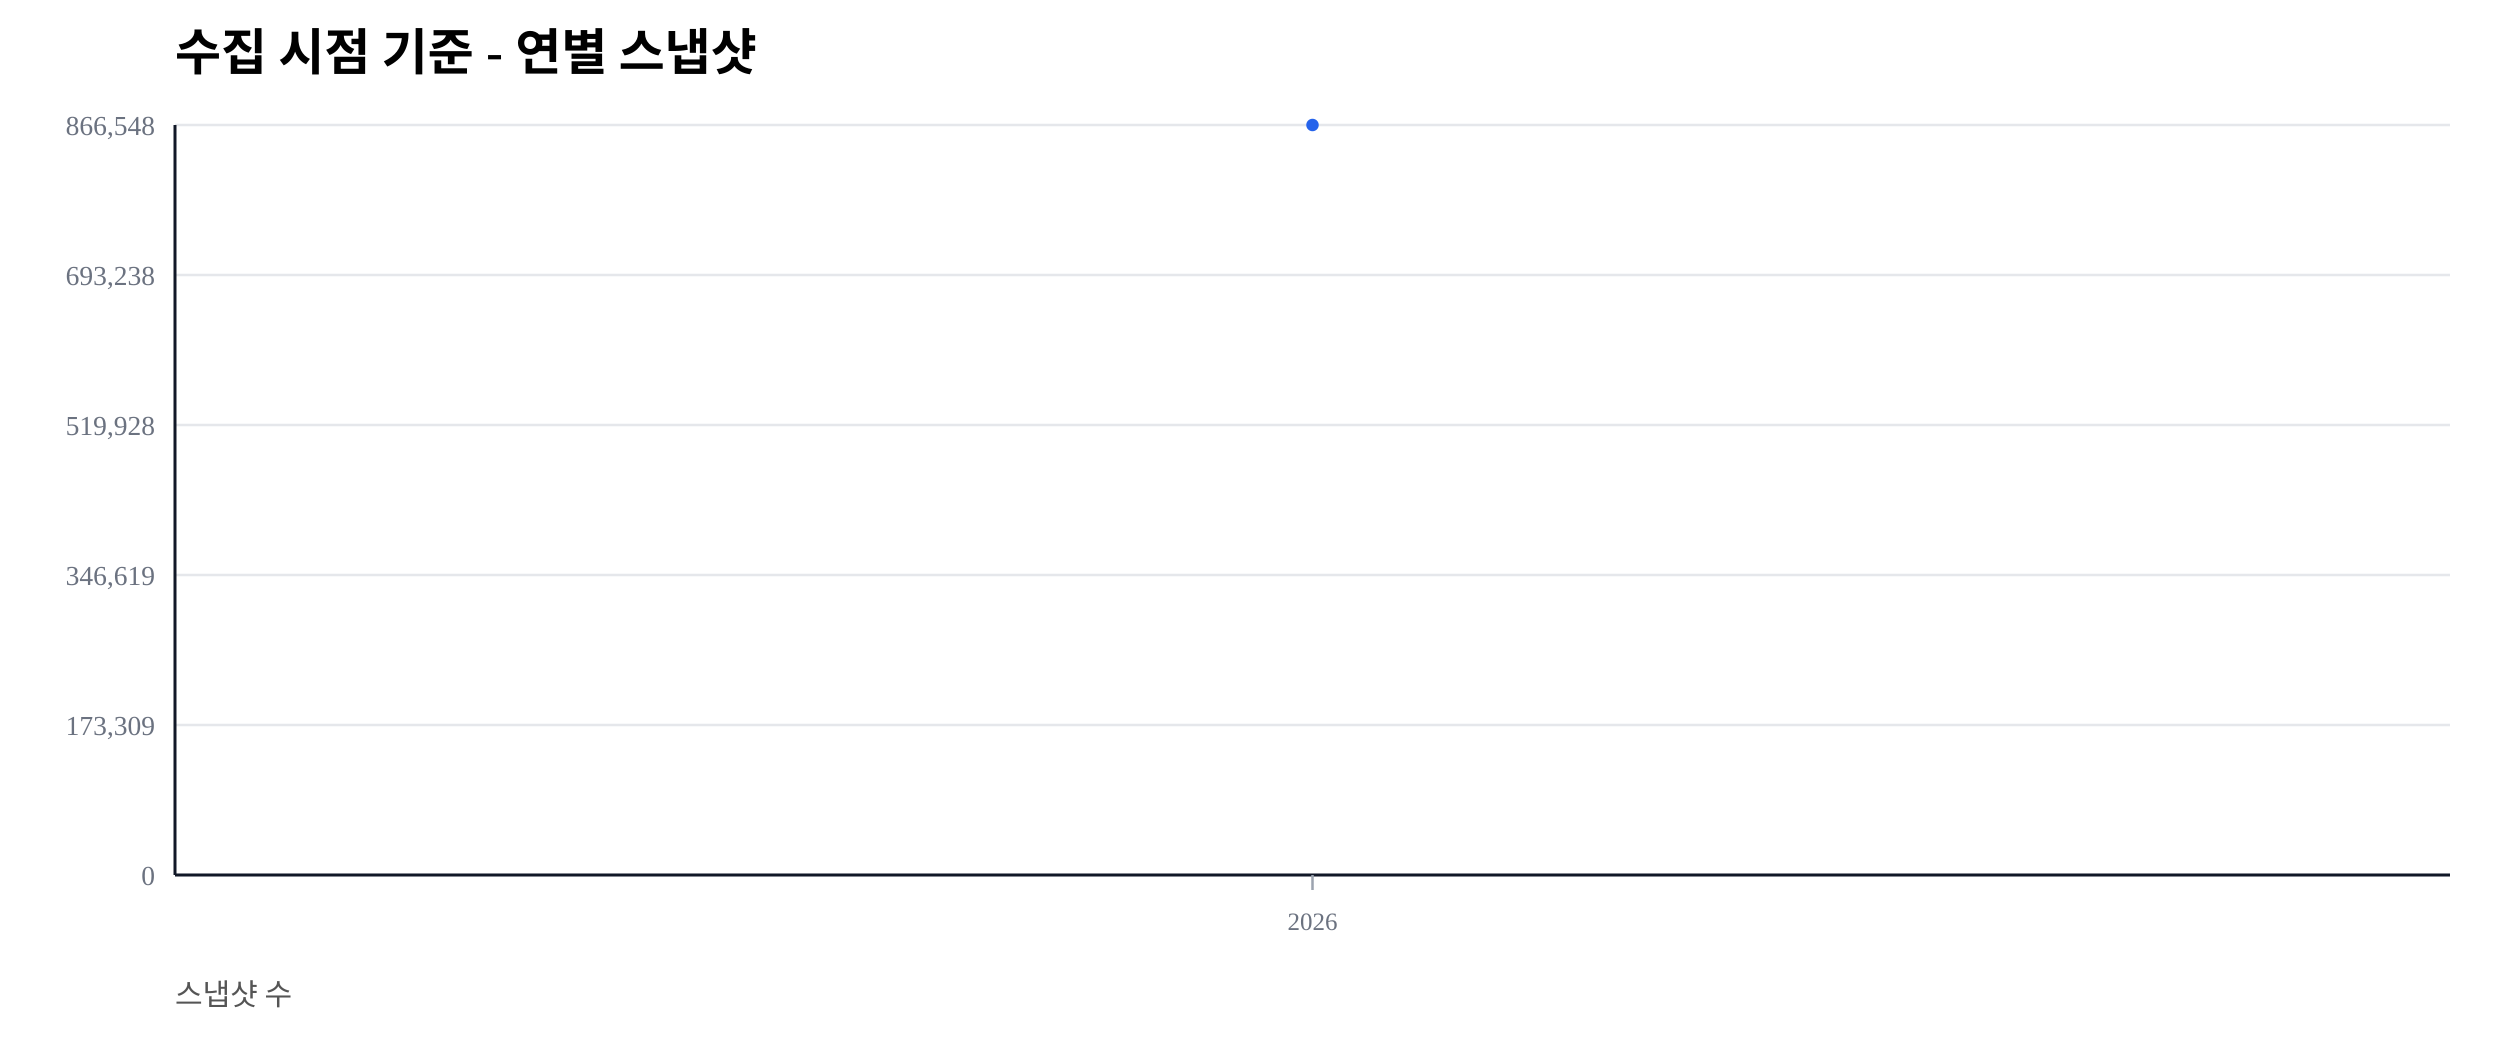
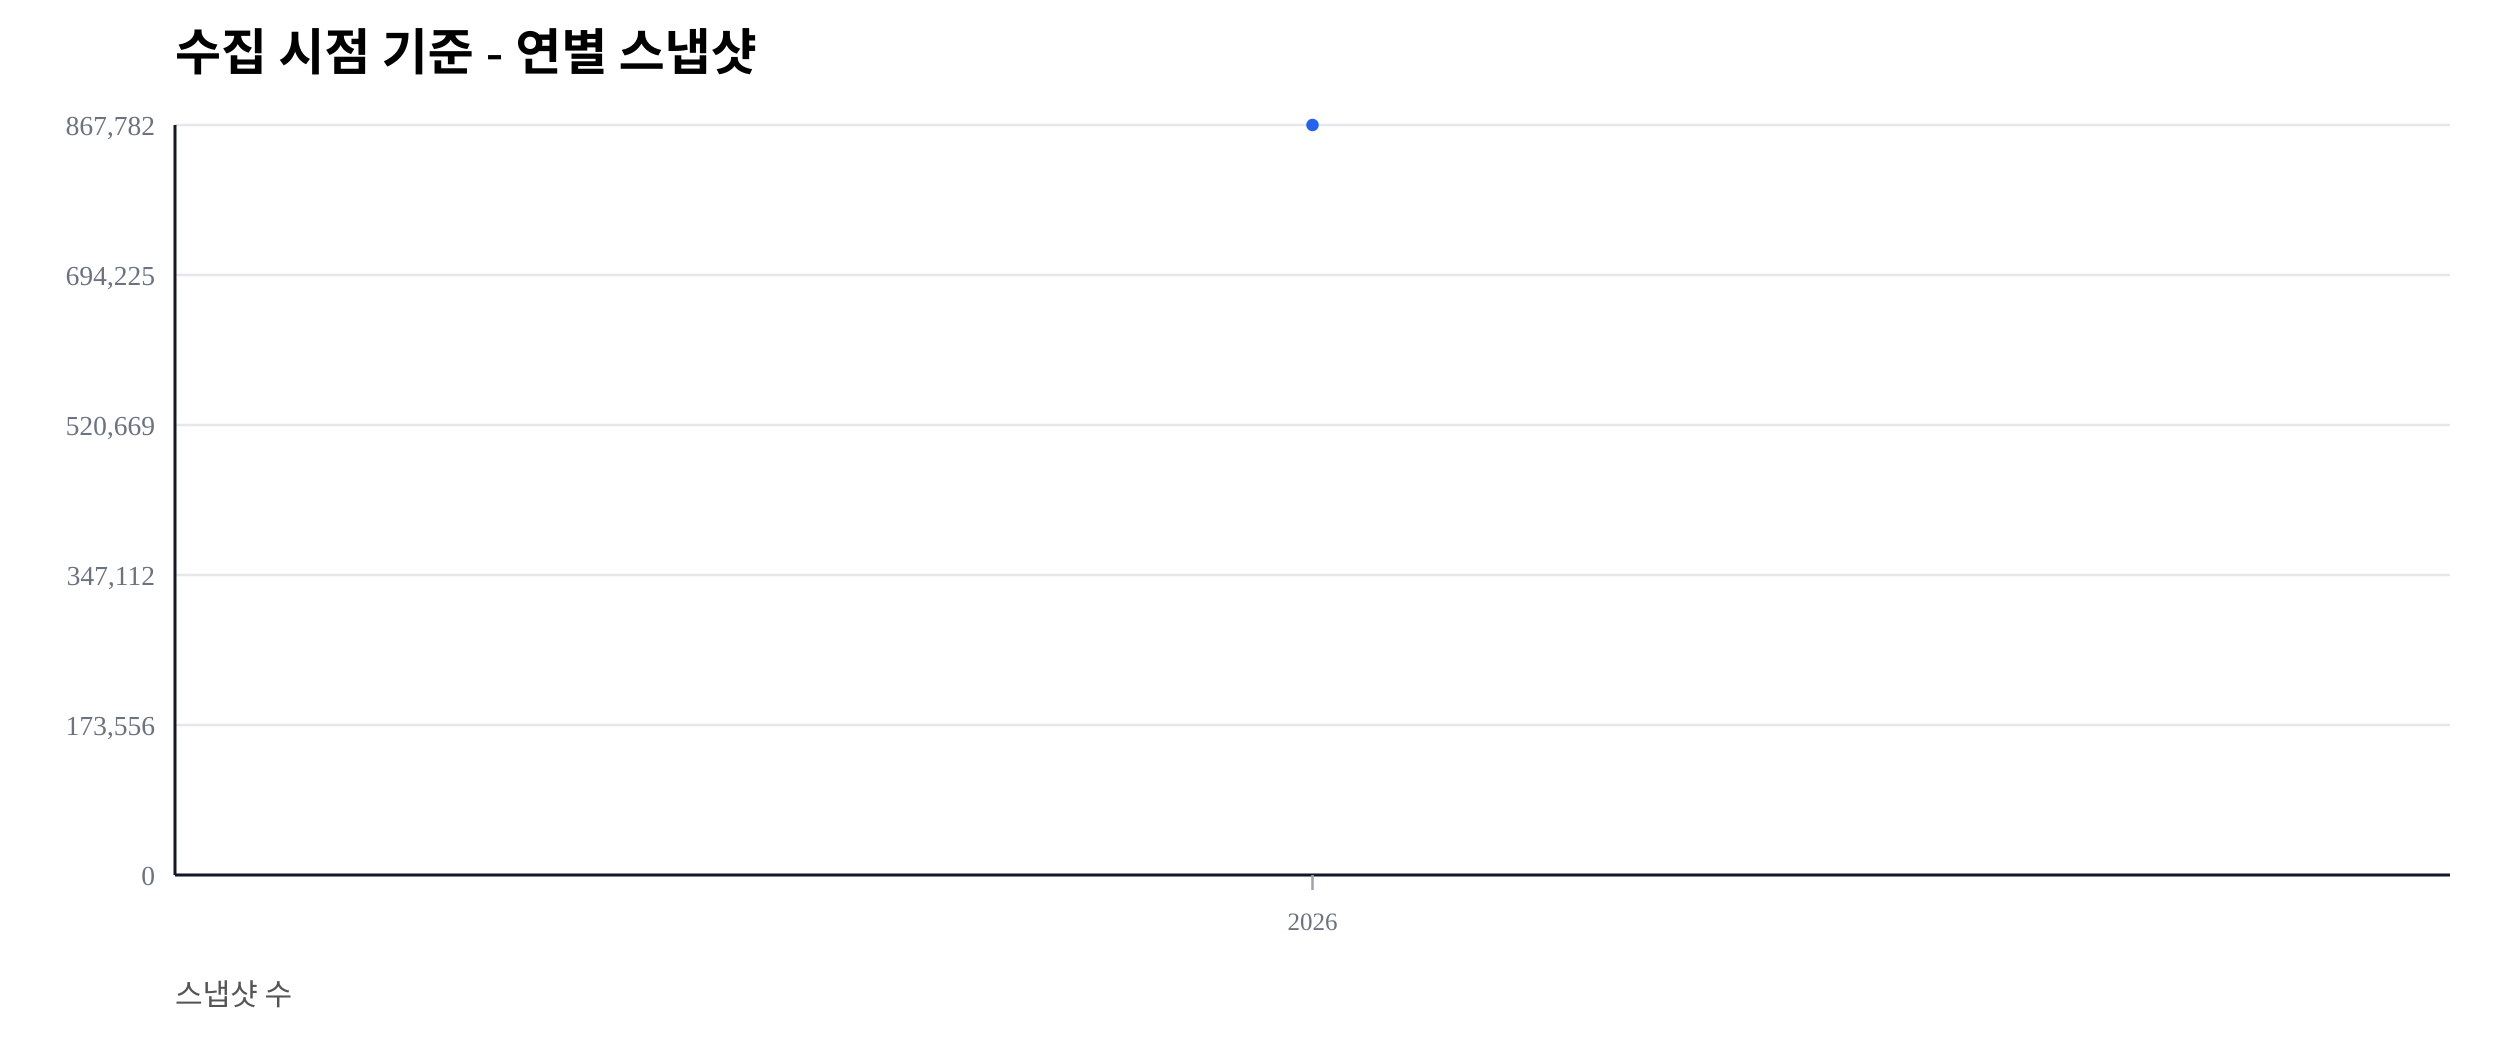
<svg xmlns="http://www.w3.org/2000/svg" width="1000" height="420" viewBox="0 0 1000 420">
  <rect width="100%" height="100%" fill="#ffffff" />
  <text x="70" y="28" font-size="20" font-weight="600">수집 시점 기준 - 연별 스냅샷</text>
  <text x="70" y="402" font-size="12" fill="#555">스냅샷 수</text>
  <line x1="70" y1="350.00" x2="980" y2="350.00" stroke="#e5e7eb" stroke-width="1" />
  <text x="62" y="354.00" font-size="11" fill="#6b7280" text-anchor="end">0</text>
  <line x1="70" y1="290.00" x2="980" y2="290.00" stroke="#e5e7eb" stroke-width="1" />
-   <text x="62" y="294.00" font-size="11" fill="#6b7280" text-anchor="end">173,309</text>
+   <text x="62" y="294.00" font-size="11" fill="#6b7280" text-anchor="end">173,556</text>
  <line x1="70" y1="230.00" x2="980" y2="230.00" stroke="#e5e7eb" stroke-width="1" />
-   <text x="62" y="234.00" font-size="11" fill="#6b7280" text-anchor="end">346,619</text>
+   <text x="62" y="234.00" font-size="11" fill="#6b7280" text-anchor="end">347,112</text>
  <line x1="70" y1="170.00" x2="980" y2="170.00" stroke="#e5e7eb" stroke-width="1" />
-   <text x="62" y="174.00" font-size="11" fill="#6b7280" text-anchor="end">519,928</text>
+   <text x="62" y="174.00" font-size="11" fill="#6b7280" text-anchor="end">520,669</text>
  <line x1="70" y1="110.00" x2="980" y2="110.00" stroke="#e5e7eb" stroke-width="1" />
-   <text x="62" y="114.00" font-size="11" fill="#6b7280" text-anchor="end">693,238</text>
+   <text x="62" y="114.00" font-size="11" fill="#6b7280" text-anchor="end">694,225</text>
  <line x1="70" y1="50.00" x2="980" y2="50.00" stroke="#e5e7eb" stroke-width="1" />
-   <text x="62" y="54.00" font-size="11" fill="#6b7280" text-anchor="end">866,548</text>
+   <text x="62" y="54.00" font-size="11" fill="#6b7280" text-anchor="end">867,782</text>
  <line x1="70" y1="350" x2="980" y2="350" stroke="#111827" stroke-width="1.2" />
  <line x1="70" y1="50" x2="70" y2="350" stroke="#111827" stroke-width="1.2" />
  <line x1="525.00" y1="350" x2="525.00" y2="356" stroke="#9ca3af" stroke-width="1" />
  <text x="525.00" y="372" font-size="10" fill="#6b7280" text-anchor="middle">2026</text>
  <polyline fill="none" stroke="#2563eb" stroke-width="2.5" points="525.00,50.00" />
  <circle cx="525.00" cy="50.00" r="2.5" fill="#2563eb" />
</svg>
